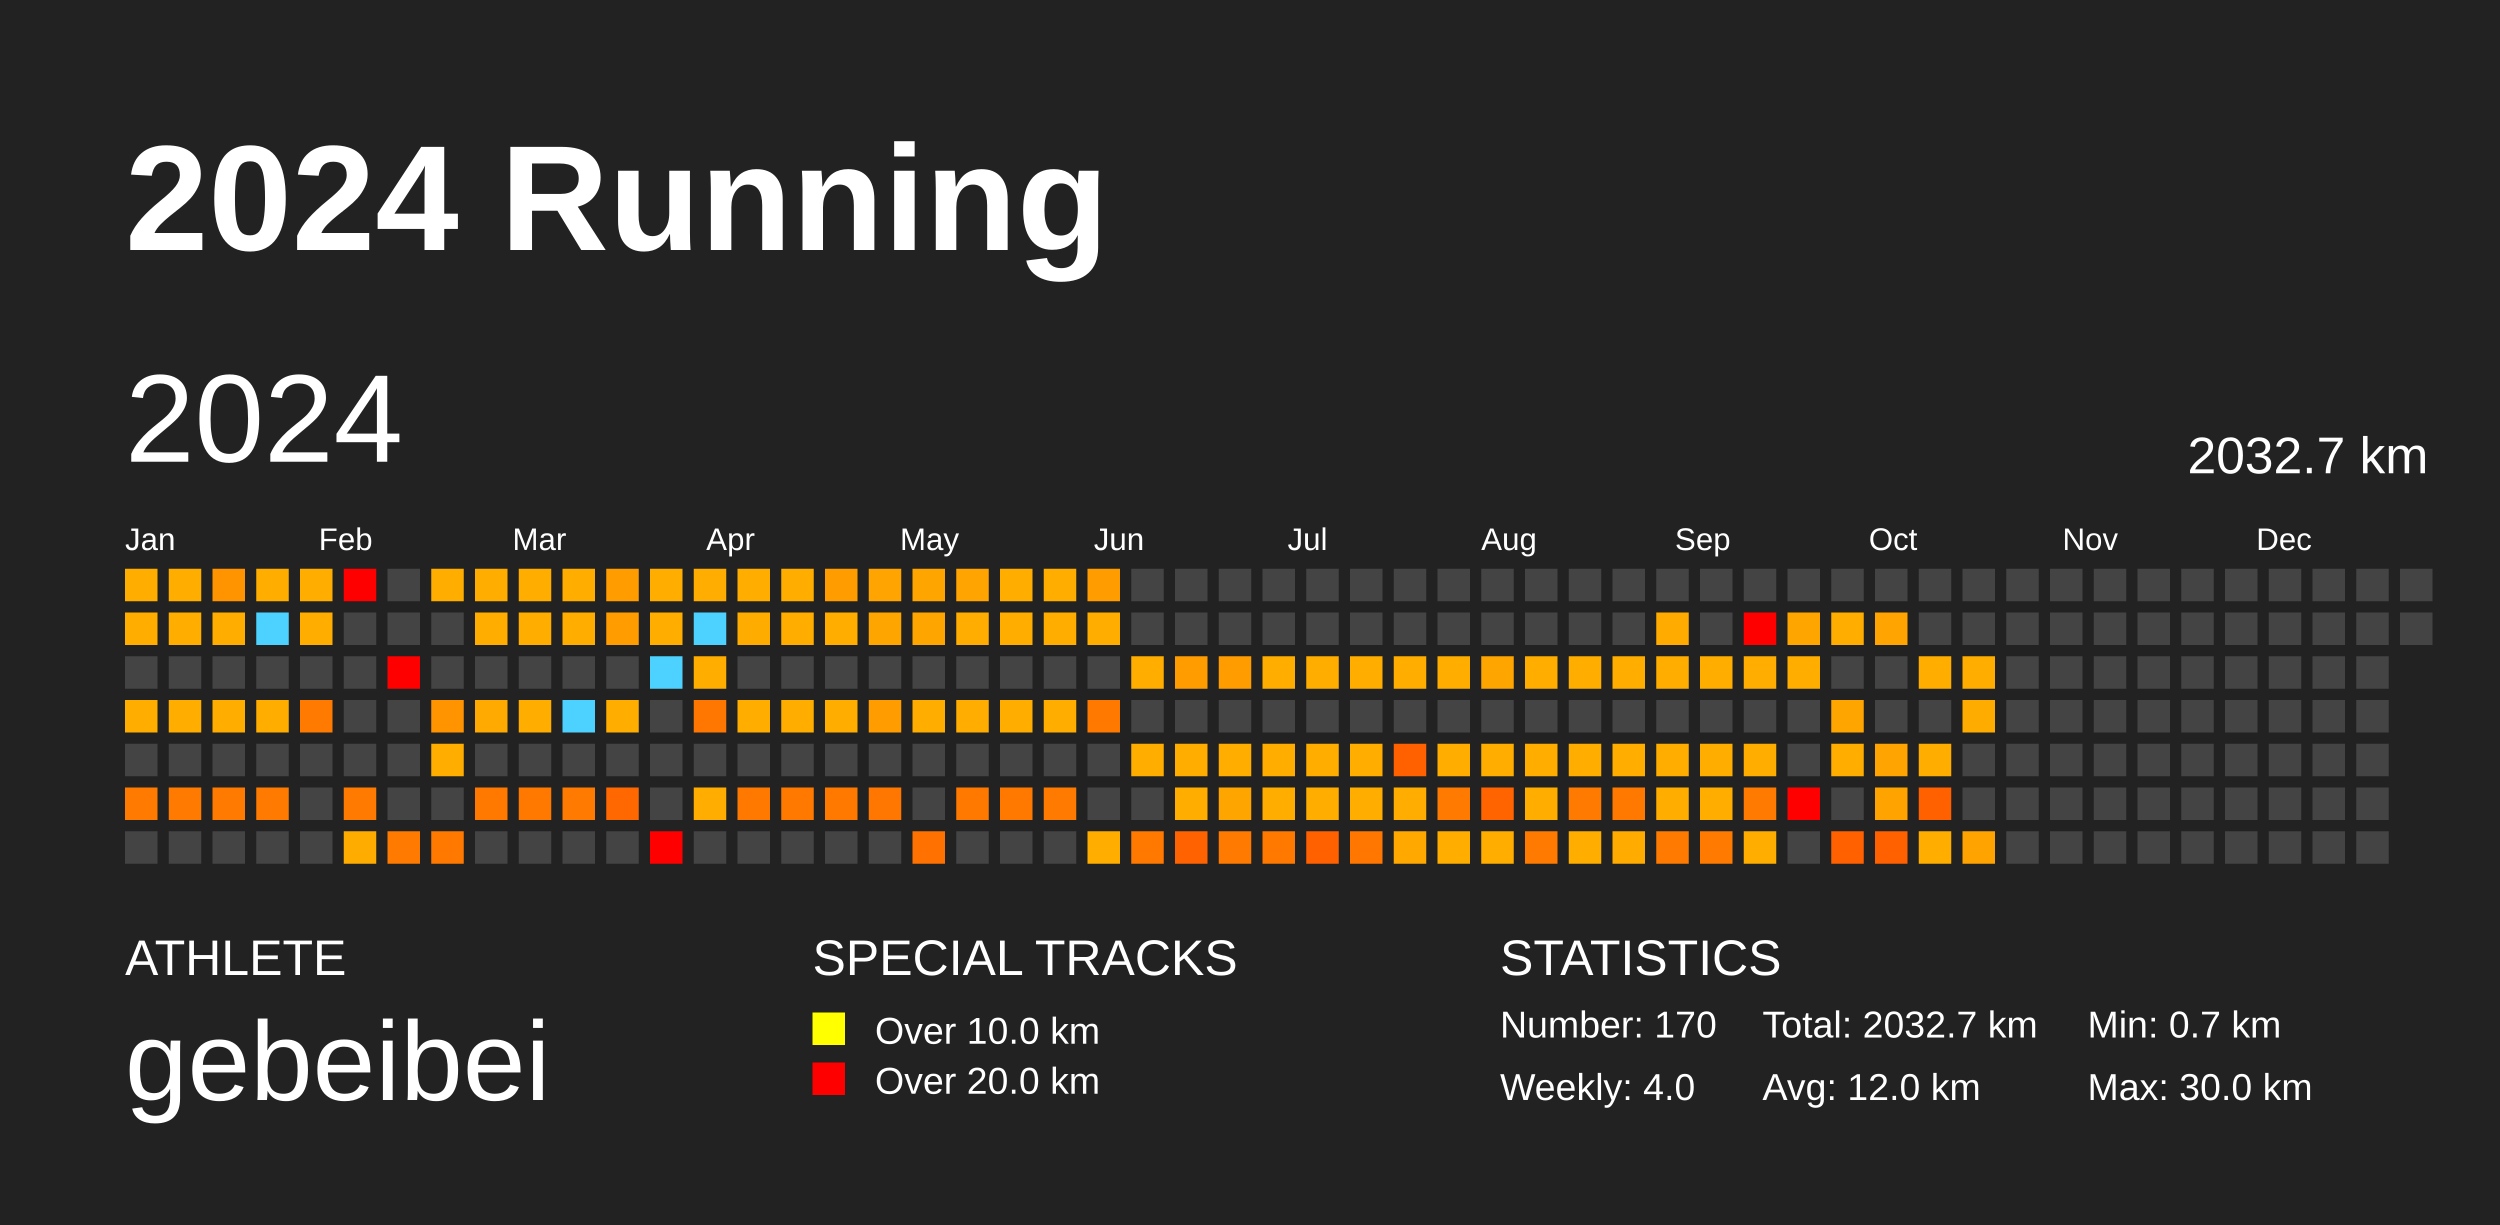
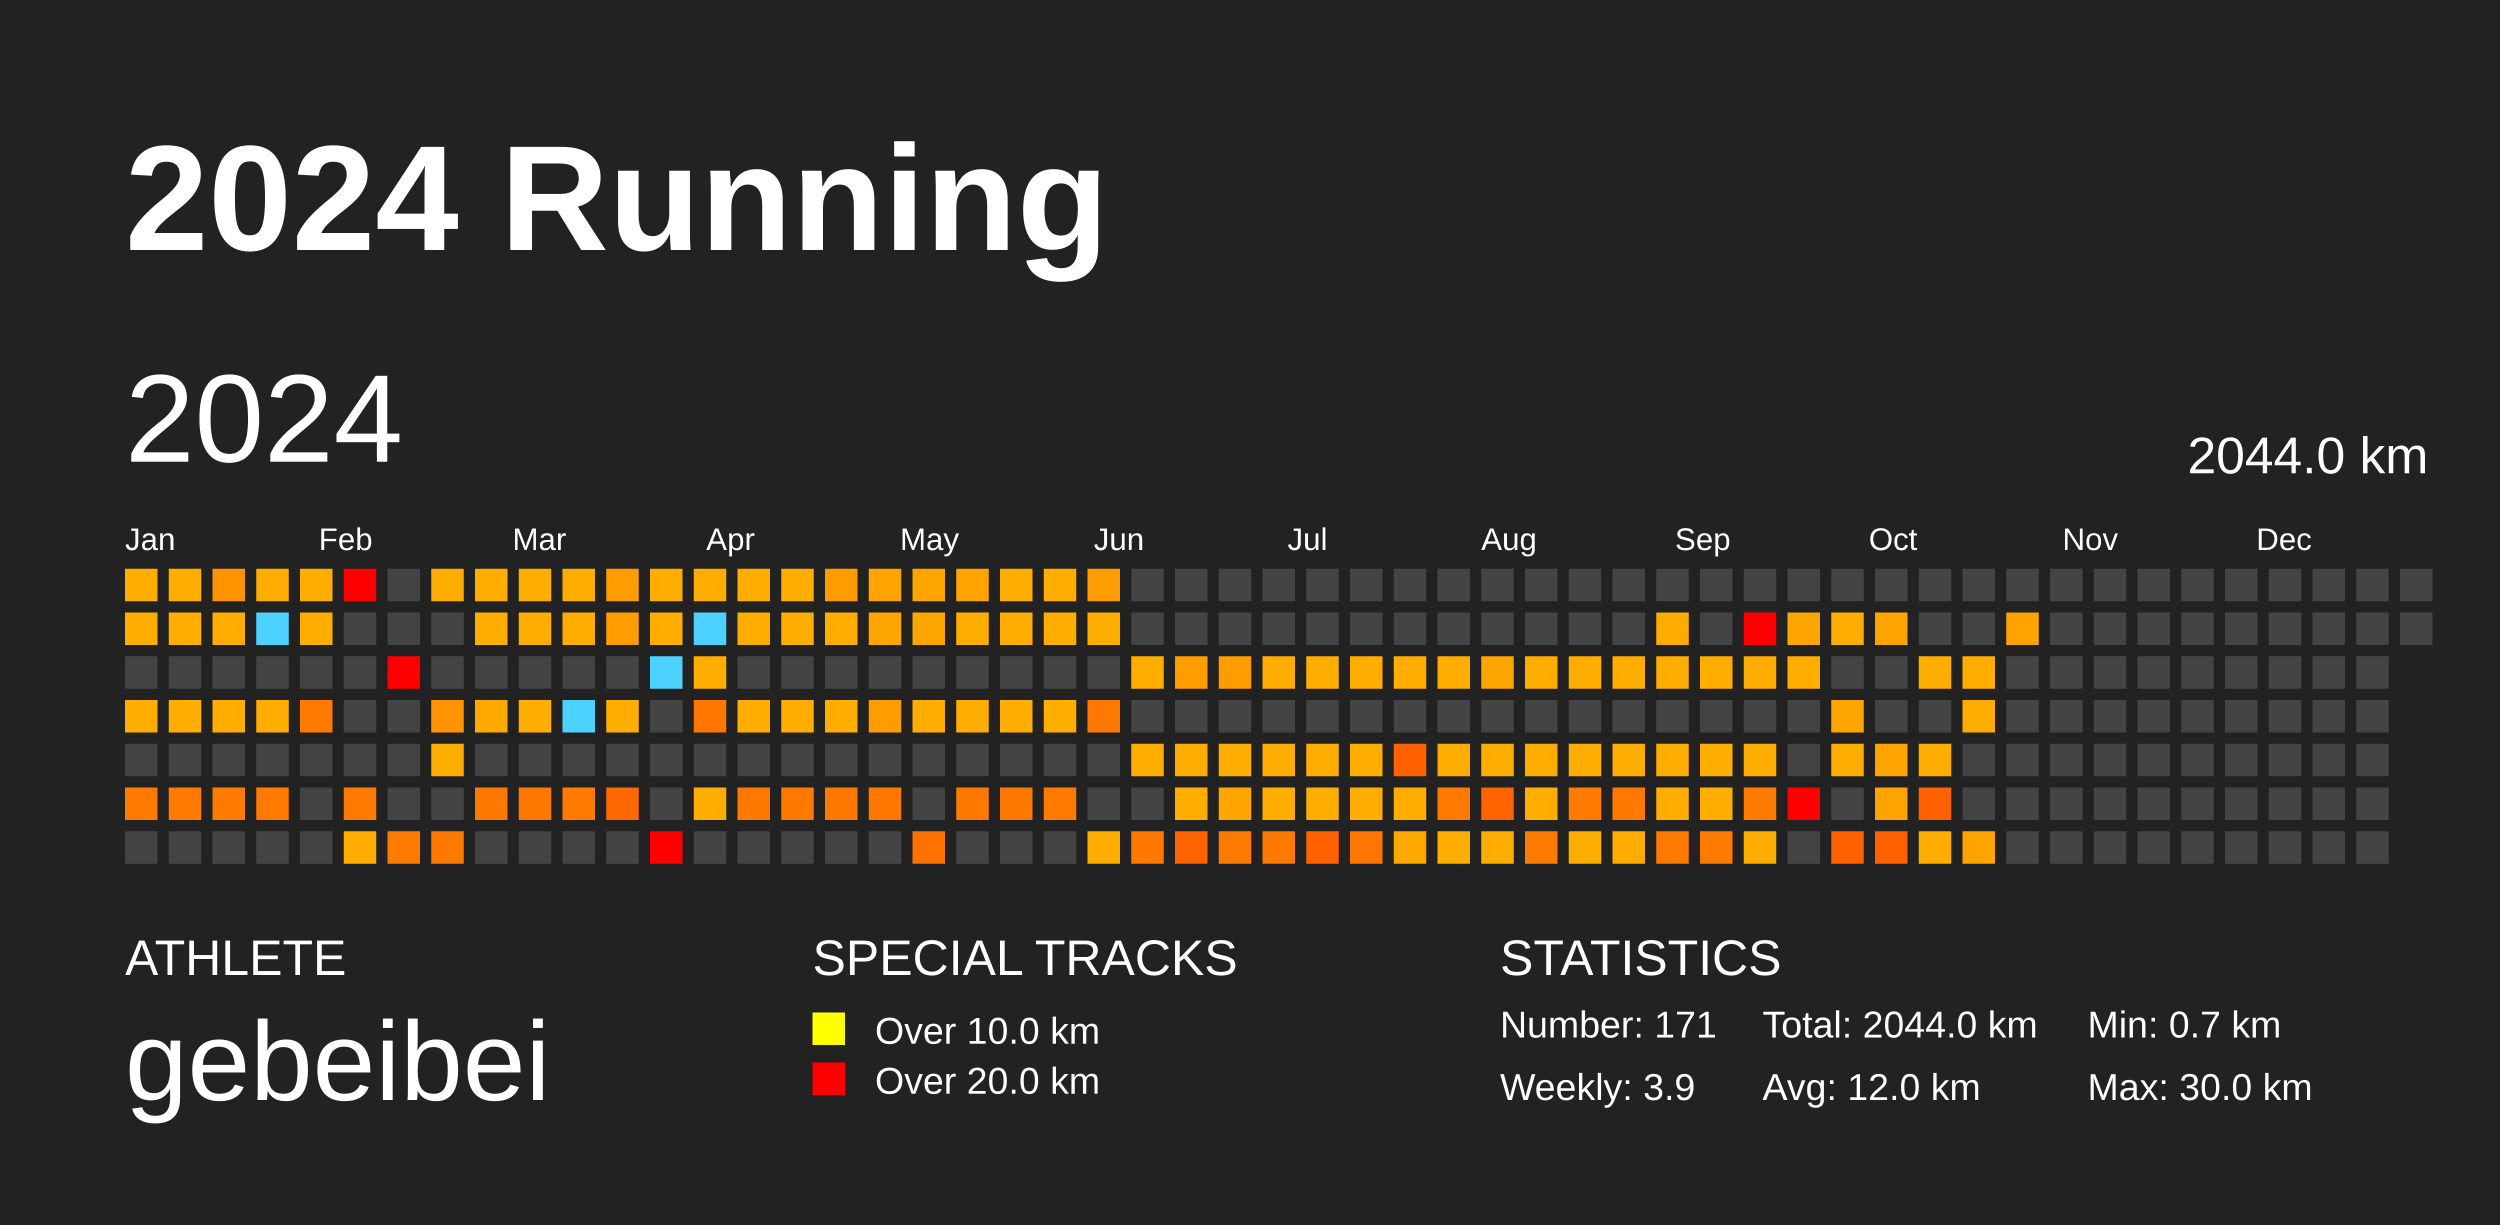
<svg xmlns="http://www.w3.org/2000/svg" baseProfile="full" height="98mm" version="1.1" viewBox="0,0,200,98" width="200mm">
  <defs />
  <rect fill="#222222" height="98" width="200" x="0" y="0" />
  <text fill="#FFFFFF" style="font-size:12px; font-family:Arial; font-weight:bold;" x="10" y="20">2024 Running</text>
  <text fill="#FFFFFF" style="font-size:4px; font-family:Arial" x="10" y="78">ATHLETE</text>
  <text fill="#FFFFFF" style="font-size:9px; font-family:Arial" x="10" y="88">gebeibei</text>
  <text fill="#FFFFFF" style="font-size:4px; font-family:Arial" x="65" y="78">SPECIAL TRACKS</text>
  <rect fill="yellow" height="2.6" width="2.6" x="65" y="81" />
  <text fill="#FFFFFF" style="font-size:3px; font-family:Arial" x="70" y="83.5">Over 10.0 km</text>
  <rect fill="red" height="2.6" width="2.6" x="65" y="85" />
  <text fill="#FFFFFF" style="font-size:3px; font-family:Arial" x="70" y="87.5">Over 20.0 km</text>
  <text fill="#FFFFFF" style="font-size:4px; font-family:Arial" x="120" y="78">STATISTICS</text>
-   <text fill="#FFFFFF" style="font-size:3px; font-family:Arial" x="120" y="83">Number: 170</text>
-   <text fill="#FFFFFF" style="font-size:3px; font-family:Arial" x="120" y="88">Weekly: 4.0</text>
-   <text fill="#FFFFFF" style="font-size:3px; font-family:Arial" x="141" y="83">Total: 2032.7 km</text>
+   <text fill="#FFFFFF" style="font-size:3px; font-family:Arial" x="120" y="83">Number: 171</text>
+   <text fill="#FFFFFF" style="font-size:3px; font-family:Arial" x="120" y="88">Weekly: 3.9</text>
+   <text fill="#FFFFFF" style="font-size:3px; font-family:Arial" x="141" y="83">Total: 2044.0 km</text>
  <text fill="#FFFFFF" style="font-size:3px; font-family:Arial" x="141" y="88">Avg: 12.0 km</text>
  <text fill="#FFFFFF" style="font-size:3px; font-family:Arial" x="167" y="83">Min: 0.7 km</text>
  <text fill="#FFFFFF" style="font-size:3px; font-family:Arial" x="167" y="88">Max: 30.0 km</text>
  <text dominant-baseline="hanging" fill="#FFFFFF" style="font-size:10.0px; font-family:Arial;" x="10" y="30">2024</text>
-   <text dominant-baseline="hanging" fill="#FFFFFF" style="font-size:4.125px; font-family:Arial;" x="175" y="35">2032.7 km</text>
+   <text dominant-baseline="hanging" fill="#FFFFFF" style="font-size:4.125px; font-family:Arial;" x="175" y="35">2044.0 km</text>
  <text fill="#FFFFFF" style="font-size:2.5px; font-family:Arial" x="10.0" y="44">Jan</text>
  <text fill="#FFFFFF" style="font-size:2.5px; font-family:Arial" x="25.5" y="44">Feb</text>
  <text fill="#FFFFFF" style="font-size:2.5px; font-family:Arial" x="41.0" y="44">Mar</text>
  <text fill="#FFFFFF" style="font-size:2.5px; font-family:Arial" x="56.5" y="44">Apr</text>
  <text fill="#FFFFFF" style="font-size:2.5px; font-family:Arial" x="72.0" y="44">May</text>
  <text fill="#FFFFFF" style="font-size:2.5px; font-family:Arial" x="87.5" y="44">Jun</text>
  <text fill="#FFFFFF" style="font-size:2.5px; font-family:Arial" x="103.0" y="44">Jul</text>
  <text fill="#FFFFFF" style="font-size:2.5px; font-family:Arial" x="118.5" y="44">Aug</text>
  <text fill="#FFFFFF" style="font-size:2.5px; font-family:Arial" x="134.0" y="44">Sep</text>
  <text fill="#FFFFFF" style="font-size:2.5px; font-family:Arial" x="149.5" y="44">Oct</text>
  <text fill="#FFFFFF" style="font-size:2.5px; font-family:Arial" x="165.0" y="44">Nov</text>
  <text fill="#FFFFFF" style="font-size:2.5px; font-family:Arial" x="180.5" y="44">Dec</text>
  <rect fill="#ffae00" height="2.6" width="2.6" x="10.0" y="45.5" />
  <rect fill="#ffae00" height="2.6" width="2.6" x="10.0" y="49.0" />
  <rect fill="#444444" height="2.6" width="2.6" x="10.0" y="52.5" />
  <rect fill="#ffae00" height="2.6" width="2.6" x="10.0" y="56.0" />
  <rect fill="#444444" height="2.6" width="2.6" x="10.0" y="59.5" />
  <rect fill="#ff7a00" height="2.6" width="2.6" x="10.0" y="63.0" />
  <rect fill="#444444" height="2.6" width="2.6" x="10.0" y="66.5" />
  <rect fill="#ffae00" height="2.6" width="2.6" x="13.5" y="45.5" />
  <rect fill="#ffae00" height="2.6" width="2.6" x="13.5" y="49.0" />
  <rect fill="#444444" height="2.6" width="2.6" x="13.5" y="52.5" />
  <rect fill="#ffae00" height="2.6" width="2.6" x="13.5" y="56.0" />
  <rect fill="#444444" height="2.6" width="2.6" x="13.5" y="59.5" />
  <rect fill="#ff7a00" height="2.6" width="2.6" x="13.5" y="63.0" />
  <rect fill="#444444" height="2.6" width="2.6" x="13.5" y="66.5" />
  <rect fill="#ff9400" height="2.6" width="2.6" x="17.0" y="45.5" />
  <rect fill="#ffae00" height="2.6" width="2.6" x="17.0" y="49.0" />
  <rect fill="#444444" height="2.6" width="2.6" x="17.0" y="52.5" />
  <rect fill="#ffae00" height="2.6" width="2.6" x="17.0" y="56.0" />
  <rect fill="#444444" height="2.6" width="2.6" x="17.0" y="59.5" />
  <rect fill="#ff7a00" height="2.6" width="2.6" x="17.0" y="63.0" />
  <rect fill="#444444" height="2.6" width="2.6" x="17.0" y="66.5" />
  <rect fill="#ffae00" height="2.6" width="2.6" x="20.5" y="45.5" />
  <rect fill="#4dd2ff" height="2.6" width="2.6" x="20.5" y="49.0" />
  <rect fill="#444444" height="2.6" width="2.6" x="20.5" y="52.5" />
  <rect fill="#ffae00" height="2.6" width="2.6" x="20.5" y="56.0" />
  <rect fill="#444444" height="2.6" width="2.6" x="20.5" y="59.5" />
  <rect fill="#ff7a00" height="2.6" width="2.6" x="20.5" y="63.0" />
  <rect fill="#444444" height="2.6" width="2.6" x="20.5" y="66.5" />
  <rect fill="#ffae00" height="2.6" width="2.6" x="24.0" y="45.5" />
  <rect fill="#ffae00" height="2.6" width="2.6" x="24.0" y="49.0" />
  <rect fill="#444444" height="2.6" width="2.6" x="24.0" y="52.5" />
  <rect fill="#ff7a00" height="2.6" width="2.6" x="24.0" y="56.0" />
  <rect fill="#444444" height="2.6" width="2.6" x="24.0" y="59.5" />
  <rect fill="#444444" height="2.6" width="2.6" x="24.0" y="63.0" />
  <rect fill="#444444" height="2.6" width="2.6" x="24.0" y="66.5" />
  <rect fill="red" height="2.6" width="2.6" x="27.5" y="45.5" />
  <rect fill="#444444" height="2.6" width="2.6" x="27.5" y="49.0" />
  <rect fill="#444444" height="2.6" width="2.6" x="27.5" y="52.5" />
  <rect fill="#444444" height="2.6" width="2.6" x="27.5" y="56.0" />
  <rect fill="#444444" height="2.6" width="2.6" x="27.5" y="59.5" />
  <rect fill="#ff7a00" height="2.6" width="2.6" x="27.5" y="63.0" />
  <rect fill="#ffac00" height="2.6" width="2.6" x="27.5" y="66.5" />
  <rect fill="#444444" height="2.6" width="2.6" x="31.0" y="45.5" />
  <rect fill="#444444" height="2.6" width="2.6" x="31.0" y="49.0" />
  <rect fill="red" height="2.6" width="2.6" x="31.0" y="52.5" />
  <rect fill="#444444" height="2.6" width="2.6" x="31.0" y="56.0" />
  <rect fill="#444444" height="2.6" width="2.6" x="31.0" y="59.5" />
  <rect fill="#444444" height="2.6" width="2.6" x="31.0" y="63.0" />
  <rect fill="#ff7a00" height="2.6" width="2.6" x="31.0" y="66.5" />
  <rect fill="#ffae00" height="2.6" width="2.6" x="34.5" y="45.5" />
  <rect fill="#444444" height="2.6" width="2.6" x="34.5" y="49.0" />
  <rect fill="#444444" height="2.6" width="2.6" x="34.5" y="52.5" />
  <rect fill="#ff9400" height="2.6" width="2.6" x="34.5" y="56.0" />
  <rect fill="#ffae00" height="2.6" width="2.6" x="34.5" y="59.5" />
  <rect fill="#444444" height="2.6" width="2.6" x="34.5" y="63.0" />
  <rect fill="#ff7900" height="2.6" width="2.6" x="34.5" y="66.5" />
  <rect fill="#ffae00" height="2.6" width="2.6" x="38.0" y="45.5" />
  <rect fill="#ffae00" height="2.6" width="2.6" x="38.0" y="49.0" />
  <rect fill="#444444" height="2.6" width="2.6" x="38.0" y="52.5" />
  <rect fill="#ffaa00" height="2.6" width="2.6" x="38.0" y="56.0" />
  <rect fill="#444444" height="2.6" width="2.6" x="38.0" y="59.5" />
  <rect fill="#ff7800" height="2.6" width="2.6" x="38.0" y="63.0" />
  <rect fill="#444444" height="2.6" width="2.6" x="38.0" y="66.5" />
  <rect fill="#ffae00" height="2.6" width="2.6" x="41.5" y="45.5" />
  <rect fill="#ffae00" height="2.6" width="2.6" x="41.5" y="49.0" />
  <rect fill="#444444" height="2.6" width="2.6" x="41.5" y="52.5" />
  <rect fill="#ffae00" height="2.6" width="2.6" x="41.5" y="56.0" />
  <rect fill="#444444" height="2.6" width="2.6" x="41.5" y="59.5" />
  <rect fill="#ff7900" height="2.6" width="2.6" x="41.5" y="63.0" />
  <rect fill="#444444" height="2.6" width="2.6" x="41.5" y="66.5" />
  <rect fill="#ffae00" height="2.6" width="2.6" x="45.0" y="45.5" />
  <rect fill="#ffae00" height="2.6" width="2.6" x="45.0" y="49.0" />
  <rect fill="#444444" height="2.6" width="2.6" x="45.0" y="52.5" />
  <rect fill="#4dd2ff" height="2.6" width="2.6" x="45.0" y="56.0" />
  <rect fill="#444444" height="2.6" width="2.6" x="45.0" y="59.5" />
  <rect fill="#ff7a00" height="2.6" width="2.6" x="45.0" y="63.0" />
  <rect fill="#444444" height="2.6" width="2.6" x="45.0" y="66.5" />
  <rect fill="#ff9d00" height="2.6" width="2.6" x="48.5" y="45.5" />
  <rect fill="#ff9d00" height="2.6" width="2.6" x="48.5" y="49.0" />
  <rect fill="#444444" height="2.6" width="2.6" x="48.5" y="52.5" />
  <rect fill="#ffae00" height="2.6" width="2.6" x="48.5" y="56.0" />
  <rect fill="#444444" height="2.6" width="2.6" x="48.5" y="59.5" />
  <rect fill="#ff6800" height="2.6" width="2.6" x="48.5" y="63.0" />
  <rect fill="#444444" height="2.6" width="2.6" x="48.5" y="66.5" />
  <rect fill="#ffae00" height="2.6" width="2.6" x="52.0" y="45.5" />
  <rect fill="#ffae00" height="2.6" width="2.6" x="52.0" y="49.0" />
  <rect fill="#4dd2ff" height="2.6" width="2.6" x="52.0" y="52.5" />
  <rect fill="#444444" height="2.6" width="2.6" x="52.0" y="56.0" />
  <rect fill="#444444" height="2.6" width="2.6" x="52.0" y="59.5" />
  <rect fill="#444444" height="2.6" width="2.6" x="52.0" y="63.0" />
  <rect fill="red" height="2.6" width="2.6" x="52.0" y="66.5" />
  <rect fill="#ffad00" height="2.6" width="2.6" x="55.5" y="45.5" />
  <rect fill="#4dd2ff" height="2.6" width="2.6" x="55.5" y="49.0" />
  <rect fill="#ffae00" height="2.6" width="2.6" x="55.5" y="52.5" />
  <rect fill="#ff7700" height="2.6" width="2.6" x="55.5" y="56.0" />
  <rect fill="#444444" height="2.6" width="2.6" x="55.5" y="59.5" />
  <rect fill="#ffad00" height="2.6" width="2.6" x="55.5" y="63.0" />
  <rect fill="#444444" height="2.6" width="2.6" x="55.5" y="66.5" />
  <rect fill="#ffae00" height="2.6" width="2.6" x="59.0" y="45.5" />
  <rect fill="#ffac00" height="2.6" width="2.6" x="59.0" y="49.0" />
  <rect fill="#444444" height="2.6" width="2.6" x="59.0" y="52.5" />
  <rect fill="#ffae00" height="2.6" width="2.6" x="59.0" y="56.0" />
  <rect fill="#444444" height="2.6" width="2.6" x="59.0" y="59.5" />
  <rect fill="#ff7900" height="2.6" width="2.6" x="59.0" y="63.0" />
  <rect fill="#444444" height="2.6" width="2.6" x="59.0" y="66.5" />
  <rect fill="#ffae00" height="2.6" width="2.6" x="62.5" y="45.5" />
  <rect fill="#ffae00" height="2.6" width="2.6" x="62.5" y="49.0" />
  <rect fill="#444444" height="2.6" width="2.6" x="62.5" y="52.5" />
  <rect fill="#ffae00" height="2.6" width="2.6" x="62.5" y="56.0" />
  <rect fill="#444444" height="2.6" width="2.6" x="62.5" y="59.5" />
  <rect fill="#ff7900" height="2.6" width="2.6" x="62.5" y="63.0" />
  <rect fill="#444444" height="2.6" width="2.6" x="62.5" y="66.5" />
  <rect fill="#ff9d00" height="2.6" width="2.6" x="66.0" y="45.5" />
  <rect fill="#ffae00" height="2.6" width="2.6" x="66.0" y="49.0" />
  <rect fill="#444444" height="2.6" width="2.6" x="66.0" y="52.5" />
  <rect fill="#ffae00" height="2.6" width="2.6" x="66.0" y="56.0" />
  <rect fill="#444444" height="2.6" width="2.6" x="66.0" y="59.5" />
  <rect fill="#ff7900" height="2.6" width="2.6" x="66.0" y="63.0" />
  <rect fill="#444444" height="2.6" width="2.6" x="66.0" y="66.5" />
  <rect fill="#ffa400" height="2.6" width="2.6" x="69.5" y="45.5" />
  <rect fill="#ffa500" height="2.6" width="2.6" x="69.5" y="49.0" />
  <rect fill="#444444" height="2.6" width="2.6" x="69.5" y="52.5" />
  <rect fill="#ff9d00" height="2.6" width="2.6" x="69.5" y="56.0" />
  <rect fill="#444444" height="2.6" width="2.6" x="69.5" y="59.5" />
  <rect fill="#ff7700" height="2.6" width="2.6" x="69.5" y="63.0" />
  <rect fill="#444444" height="2.6" width="2.6" x="69.5" y="66.5" />
  <rect fill="#ffa500" height="2.6" width="2.6" x="73.0" y="45.5" />
  <rect fill="#ffa500" height="2.6" width="2.6" x="73.0" y="49.0" />
  <rect fill="#444444" height="2.6" width="2.6" x="73.0" y="52.5" />
  <rect fill="#ffae00" height="2.6" width="2.6" x="73.0" y="56.0" />
  <rect fill="#444444" height="2.6" width="2.6" x="73.0" y="59.5" />
  <rect fill="#444444" height="2.6" width="2.6" x="73.0" y="63.0" />
  <rect fill="#ff7100" height="2.6" width="2.6" x="73.0" y="66.5" />
  <rect fill="#ffa400" height="2.6" width="2.6" x="76.5" y="45.5" />
  <rect fill="#ffad00" height="2.6" width="2.6" x="76.5" y="49.0" />
  <rect fill="#444444" height="2.6" width="2.6" x="76.5" y="52.5" />
  <rect fill="#ffad00" height="2.6" width="2.6" x="76.5" y="56.0" />
  <rect fill="#444444" height="2.6" width="2.6" x="76.5" y="59.5" />
  <rect fill="#ff7900" height="2.6" width="2.6" x="76.5" y="63.0" />
  <rect fill="#444444" height="2.6" width="2.6" x="76.5" y="66.5" />
  <rect fill="#ffae00" height="2.6" width="2.6" x="80.0" y="45.5" />
  <rect fill="#ffae00" height="2.6" width="2.6" x="80.0" y="49.0" />
  <rect fill="#444444" height="2.6" width="2.6" x="80.0" y="52.5" />
  <rect fill="#ffae00" height="2.6" width="2.6" x="80.0" y="56.0" />
  <rect fill="#444444" height="2.6" width="2.6" x="80.0" y="59.5" />
  <rect fill="#ff7900" height="2.6" width="2.6" x="80.0" y="63.0" />
  <rect fill="#444444" height="2.6" width="2.6" x="80.0" y="66.5" />
  <rect fill="#ffae00" height="2.6" width="2.6" x="83.5" y="45.5" />
  <rect fill="#ffae00" height="2.6" width="2.6" x="83.5" y="49.0" />
  <rect fill="#444444" height="2.6" width="2.6" x="83.5" y="52.5" />
  <rect fill="#ffae00" height="2.6" width="2.6" x="83.5" y="56.0" />
  <rect fill="#444444" height="2.6" width="2.6" x="83.5" y="59.5" />
  <rect fill="#ff7a00" height="2.6" width="2.6" x="83.5" y="63.0" />
  <rect fill="#444444" height="2.6" width="2.6" x="83.5" y="66.5" />
  <rect fill="#ff9d00" height="2.6" width="2.6" x="87.0" y="45.5" />
  <rect fill="#ffae00" height="2.6" width="2.6" x="87.0" y="49.0" />
  <rect fill="#444444" height="2.6" width="2.6" x="87.0" y="52.5" />
  <rect fill="#ff7900" height="2.6" width="2.6" x="87.0" y="56.0" />
  <rect fill="#444444" height="2.6" width="2.6" x="87.0" y="59.5" />
  <rect fill="#444444" height="2.6" width="2.6" x="87.0" y="63.0" />
  <rect fill="#ffae00" height="2.6" width="2.6" x="87.0" y="66.5" />
  <rect fill="#444444" height="2.6" width="2.6" x="90.5" y="45.5" />
  <rect fill="#444444" height="2.6" width="2.6" x="90.5" y="49.0" />
  <rect fill="#ffae00" height="2.6" width="2.6" x="90.5" y="52.5" />
  <rect fill="#444444" height="2.6" width="2.6" x="90.5" y="56.0" />
  <rect fill="#ffae00" height="2.6" width="2.6" x="90.5" y="59.5" />
  <rect fill="#444444" height="2.6" width="2.6" x="90.5" y="63.0" />
  <rect fill="#ff7800" height="2.6" width="2.6" x="90.5" y="66.5" />
  <rect fill="#444444" height="2.6" width="2.6" x="94.0" y="45.5" />
  <rect fill="#444444" height="2.6" width="2.6" x="94.0" y="49.0" />
  <rect fill="#ff9d00" height="2.6" width="2.6" x="94.0" y="52.5" />
  <rect fill="#444444" height="2.6" width="2.6" x="94.0" y="56.0" />
  <rect fill="#ffae00" height="2.6" width="2.6" x="94.0" y="59.5" />
  <rect fill="#ffae00" height="2.6" width="2.6" x="94.0" y="63.0" />
  <rect fill="#ff6200" height="2.6" width="2.6" x="94.0" y="66.5" />
  <rect fill="#444444" height="2.6" width="2.6" x="97.5" y="45.5" />
  <rect fill="#444444" height="2.6" width="2.6" x="97.5" y="49.0" />
  <rect fill="#ff9d00" height="2.6" width="2.6" x="97.5" y="52.5" />
  <rect fill="#444444" height="2.6" width="2.6" x="97.5" y="56.0" />
  <rect fill="#ffae00" height="2.6" width="2.6" x="97.5" y="59.5" />
  <rect fill="#ffa500" height="2.6" width="2.6" x="97.5" y="63.0" />
  <rect fill="#ff7a00" height="2.6" width="2.6" x="97.5" y="66.5" />
  <rect fill="#444444" height="2.6" width="2.6" x="101.0" y="45.5" />
  <rect fill="#444444" height="2.6" width="2.6" x="101.0" y="49.0" />
  <rect fill="#ffae00" height="2.6" width="2.6" x="101.0" y="52.5" />
  <rect fill="#444444" height="2.6" width="2.6" x="101.0" y="56.0" />
  <rect fill="#ffae00" height="2.6" width="2.6" x="101.0" y="59.5" />
  <rect fill="#ffae00" height="2.6" width="2.6" x="101.0" y="63.0" />
  <rect fill="#ff7800" height="2.6" width="2.6" x="101.0" y="66.5" />
  <rect fill="#444444" height="2.6" width="2.6" x="104.5" y="45.5" />
  <rect fill="#444444" height="2.6" width="2.6" x="104.5" y="49.0" />
  <rect fill="#ffae00" height="2.6" width="2.6" x="104.5" y="52.5" />
  <rect fill="#444444" height="2.6" width="2.6" x="104.5" y="56.0" />
  <rect fill="#ffae00" height="2.6" width="2.6" x="104.5" y="59.5" />
  <rect fill="#ffae00" height="2.6" width="2.6" x="104.5" y="63.0" />
  <rect fill="#ff6000" height="2.6" width="2.6" x="104.5" y="66.5" />
  <rect fill="#444444" height="2.6" width="2.6" x="108.0" y="45.5" />
  <rect fill="#444444" height="2.6" width="2.6" x="108.0" y="49.0" />
  <rect fill="#ffae00" height="2.6" width="2.6" x="108.0" y="52.5" />
  <rect fill="#444444" height="2.6" width="2.6" x="108.0" y="56.0" />
  <rect fill="#ffae00" height="2.6" width="2.6" x="108.0" y="59.5" />
  <rect fill="#ffae00" height="2.6" width="2.6" x="108.0" y="63.0" />
  <rect fill="#ff7700" height="2.6" width="2.6" x="108.0" y="66.5" />
  <rect fill="#444444" height="2.6" width="2.6" x="111.5" y="45.5" />
  <rect fill="#444444" height="2.6" width="2.6" x="111.5" y="49.0" />
  <rect fill="#ffae00" height="2.6" width="2.6" x="111.5" y="52.5" />
  <rect fill="#444444" height="2.6" width="2.6" x="111.5" y="56.0" />
  <rect fill="#ff6000" height="2.6" width="2.6" x="111.5" y="59.5" />
  <rect fill="#ffad00" height="2.6" width="2.6" x="111.5" y="63.0" />
  <rect fill="#ffa900" height="2.6" width="2.6" x="111.5" y="66.5" />
  <rect fill="#444444" height="2.6" width="2.6" x="115.0" y="45.5" />
  <rect fill="#444444" height="2.6" width="2.6" x="115.0" y="49.0" />
  <rect fill="#ffae00" height="2.6" width="2.6" x="115.0" y="52.5" />
  <rect fill="#444444" height="2.6" width="2.6" x="115.0" y="56.0" />
  <rect fill="#ffae00" height="2.6" width="2.6" x="115.0" y="59.5" />
  <rect fill="#ff7a00" height="2.6" width="2.6" x="115.0" y="63.0" />
  <rect fill="#ffae00" height="2.6" width="2.6" x="115.0" y="66.5" />
  <rect fill="#444444" height="2.6" width="2.6" x="118.5" y="45.5" />
  <rect fill="#444444" height="2.6" width="2.6" x="118.5" y="49.0" />
  <rect fill="#ffa500" height="2.6" width="2.6" x="118.5" y="52.5" />
  <rect fill="#444444" height="2.6" width="2.6" x="118.5" y="56.0" />
  <rect fill="#ffae00" height="2.6" width="2.6" x="118.5" y="59.5" />
  <rect fill="#ff6400" height="2.6" width="2.6" x="118.5" y="63.0" />
  <rect fill="#ffae00" height="2.6" width="2.6" x="118.5" y="66.5" />
  <rect fill="#444444" height="2.6" width="2.6" x="122.0" y="45.5" />
  <rect fill="#444444" height="2.6" width="2.6" x="122.0" y="49.0" />
  <rect fill="#ffae00" height="2.6" width="2.6" x="122.0" y="52.5" />
  <rect fill="#444444" height="2.6" width="2.6" x="122.0" y="56.0" />
  <rect fill="#ffae00" height="2.6" width="2.6" x="122.0" y="59.5" />
  <rect fill="#ffae00" height="2.6" width="2.6" x="122.0" y="63.0" />
  <rect fill="#ff7a00" height="2.6" width="2.6" x="122.0" y="66.5" />
  <rect fill="#444444" height="2.6" width="2.6" x="125.5" y="45.5" />
  <rect fill="#444444" height="2.6" width="2.6" x="125.5" y="49.0" />
  <rect fill="#ffae00" height="2.6" width="2.6" x="125.5" y="52.5" />
  <rect fill="#444444" height="2.6" width="2.6" x="125.5" y="56.0" />
  <rect fill="#ffae00" height="2.6" width="2.6" x="125.5" y="59.5" />
  <rect fill="#ff7a00" height="2.6" width="2.6" x="125.5" y="63.0" />
  <rect fill="#ffae00" height="2.6" width="2.6" x="125.5" y="66.5" />
  <rect fill="#444444" height="2.6" width="2.6" x="129.0" y="45.5" />
  <rect fill="#444444" height="2.6" width="2.6" x="129.0" y="49.0" />
  <rect fill="#ffae00" height="2.6" width="2.6" x="129.0" y="52.5" />
  <rect fill="#444444" height="2.6" width="2.6" x="129.0" y="56.0" />
  <rect fill="#ffae00" height="2.6" width="2.6" x="129.0" y="59.5" />
  <rect fill="#ff7900" height="2.6" width="2.6" x="129.0" y="63.0" />
  <rect fill="#ffab00" height="2.6" width="2.6" x="129.0" y="66.5" />
  <rect fill="#444444" height="2.6" width="2.6" x="132.5" y="45.5" />
  <rect fill="#ffab00" height="2.6" width="2.6" x="132.5" y="49.0" />
  <rect fill="#ffae00" height="2.6" width="2.6" x="132.5" y="52.5" />
  <rect fill="#444444" height="2.6" width="2.6" x="132.5" y="56.0" />
  <rect fill="#ffae00" height="2.6" width="2.6" x="132.5" y="59.5" />
  <rect fill="#ffae00" height="2.6" width="2.6" x="132.5" y="63.0" />
  <rect fill="#ff7a00" height="2.6" width="2.6" x="132.5" y="66.5" />
  <rect fill="#444444" height="2.6" width="2.6" x="136.0" y="45.5" />
  <rect fill="#444444" height="2.6" width="2.6" x="136.0" y="49.0" />
  <rect fill="#ffae00" height="2.6" width="2.6" x="136.0" y="52.5" />
  <rect fill="#444444" height="2.6" width="2.6" x="136.0" y="56.0" />
  <rect fill="#ffae00" height="2.6" width="2.6" x="136.0" y="59.5" />
  <rect fill="#ffae00" height="2.6" width="2.6" x="136.0" y="63.0" />
  <rect fill="#ff7a00" height="2.6" width="2.6" x="136.0" y="66.5" />
  <rect fill="#444444" height="2.6" width="2.6" x="139.5" y="45.5" />
  <rect fill="red" height="2.6" width="2.6" x="139.5" y="49.0" />
  <rect fill="#ffad00" height="2.6" width="2.6" x="139.5" y="52.5" />
  <rect fill="#444444" height="2.6" width="2.6" x="139.5" y="56.0" />
  <rect fill="#ffae00" height="2.6" width="2.6" x="139.5" y="59.5" />
  <rect fill="#ff7a00" height="2.6" width="2.6" x="139.5" y="63.0" />
  <rect fill="#ffae00" height="2.6" width="2.6" x="139.5" y="66.5" />
  <rect fill="#444444" height="2.6" width="2.6" x="143.0" y="45.5" />
  <rect fill="#ffa500" height="2.6" width="2.6" x="143.0" y="49.0" />
  <rect fill="#ffae00" height="2.6" width="2.6" x="143.0" y="52.5" />
  <rect fill="#444444" height="2.6" width="2.6" x="143.0" y="56.0" />
  <rect fill="#444444" height="2.6" width="2.6" x="143.0" y="59.5" />
  <rect fill="red" height="2.6" width="2.6" x="143.0" y="63.0" />
  <rect fill="#444444" height="2.6" width="2.6" x="143.0" y="66.5" />
  <rect fill="#444444" height="2.6" width="2.6" x="146.5" y="45.5" />
  <rect fill="#ffae00" height="2.6" width="2.6" x="146.5" y="49.0" />
  <rect fill="#444444" height="2.6" width="2.6" x="146.5" y="52.5" />
  <rect fill="#ffa500" height="2.6" width="2.6" x="146.5" y="56.0" />
  <rect fill="#ffae00" height="2.6" width="2.6" x="146.5" y="59.5" />
  <rect fill="#444444" height="2.6" width="2.6" x="146.5" y="63.0" />
  <rect fill="#ff6000" height="2.6" width="2.6" x="146.5" y="66.5" />
  <rect fill="#444444" height="2.6" width="2.6" x="150.0" y="45.5" />
  <rect fill="#ffa400" height="2.6" width="2.6" x="150.0" y="49.0" />
  <rect fill="#444444" height="2.6" width="2.6" x="150.0" y="52.5" />
  <rect fill="#444444" height="2.6" width="2.6" x="150.0" y="56.0" />
  <rect fill="#ffa400" height="2.6" width="2.6" x="150.0" y="59.5" />
  <rect fill="#ffa300" height="2.6" width="2.6" x="150.0" y="63.0" />
  <rect fill="#ff6000" height="2.6" width="2.6" x="150.0" y="66.5" />
  <rect fill="#444444" height="2.6" width="2.6" x="153.5" y="45.5" />
  <rect fill="#444444" height="2.6" width="2.6" x="153.5" y="49.0" />
  <rect fill="#ffae00" height="2.6" width="2.6" x="153.5" y="52.5" />
  <rect fill="#444444" height="2.6" width="2.6" x="153.5" y="56.0" />
  <rect fill="#ffae00" height="2.6" width="2.6" x="153.5" y="59.5" />
  <rect fill="#ff6000" height="2.6" width="2.6" x="153.5" y="63.0" />
  <rect fill="#ffae00" height="2.6" width="2.6" x="153.5" y="66.5" />
  <rect fill="#444444" height="2.6" width="2.6" x="157.0" y="45.5" />
  <rect fill="#444444" height="2.6" width="2.6" x="157.0" y="49.0" />
  <rect fill="#ffae00" height="2.6" width="2.6" x="157.0" y="52.5" />
  <rect fill="#ffac00" height="2.6" width="2.6" x="157.0" y="56.0" />
  <rect fill="#444444" height="2.6" width="2.6" x="157.0" y="59.5" />
  <rect fill="#444444" height="2.6" width="2.6" x="157.0" y="63.0" />
  <rect fill="#ffa300" height="2.6" width="2.6" x="157.0" y="66.5" />
  <rect fill="#444444" height="2.6" width="2.6" x="160.5" y="45.5" />
-   <rect fill="#444444" height="2.6" width="2.6" x="160.5" y="49.0" />
+   <rect fill="#ffa300" height="2.6" width="2.6" x="160.5" y="49.0" />
  <rect fill="#444444" height="2.6" width="2.6" x="160.5" y="52.5" />
  <rect fill="#444444" height="2.6" width="2.6" x="160.5" y="56.0" />
  <rect fill="#444444" height="2.6" width="2.6" x="160.5" y="59.5" />
  <rect fill="#444444" height="2.6" width="2.6" x="160.5" y="63.0" />
  <rect fill="#444444" height="2.6" width="2.6" x="160.5" y="66.5" />
  <rect fill="#444444" height="2.6" width="2.6" x="164.0" y="45.5" />
  <rect fill="#444444" height="2.6" width="2.6" x="164.0" y="49.0" />
  <rect fill="#444444" height="2.6" width="2.6" x="164.0" y="52.5" />
  <rect fill="#444444" height="2.6" width="2.6" x="164.0" y="56.0" />
  <rect fill="#444444" height="2.6" width="2.6" x="164.0" y="59.5" />
  <rect fill="#444444" height="2.6" width="2.6" x="164.0" y="63.0" />
  <rect fill="#444444" height="2.6" width="2.6" x="164.0" y="66.5" />
  <rect fill="#444444" height="2.6" width="2.6" x="167.5" y="45.5" />
  <rect fill="#444444" height="2.6" width="2.6" x="167.5" y="49.0" />
  <rect fill="#444444" height="2.6" width="2.6" x="167.5" y="52.5" />
  <rect fill="#444444" height="2.6" width="2.6" x="167.5" y="56.0" />
  <rect fill="#444444" height="2.6" width="2.6" x="167.5" y="59.5" />
  <rect fill="#444444" height="2.6" width="2.6" x="167.5" y="63.0" />
  <rect fill="#444444" height="2.6" width="2.6" x="167.5" y="66.5" />
  <rect fill="#444444" height="2.6" width="2.6" x="171.0" y="45.5" />
  <rect fill="#444444" height="2.6" width="2.6" x="171.0" y="49.0" />
  <rect fill="#444444" height="2.6" width="2.6" x="171.0" y="52.5" />
  <rect fill="#444444" height="2.6" width="2.6" x="171.0" y="56.0" />
  <rect fill="#444444" height="2.6" width="2.6" x="171.0" y="59.5" />
  <rect fill="#444444" height="2.6" width="2.6" x="171.0" y="63.0" />
  <rect fill="#444444" height="2.6" width="2.6" x="171.0" y="66.5" />
  <rect fill="#444444" height="2.6" width="2.6" x="174.5" y="45.5" />
  <rect fill="#444444" height="2.6" width="2.6" x="174.5" y="49.0" />
  <rect fill="#444444" height="2.6" width="2.6" x="174.5" y="52.5" />
  <rect fill="#444444" height="2.6" width="2.6" x="174.5" y="56.0" />
  <rect fill="#444444" height="2.6" width="2.6" x="174.5" y="59.5" />
  <rect fill="#444444" height="2.6" width="2.6" x="174.5" y="63.0" />
  <rect fill="#444444" height="2.6" width="2.6" x="174.5" y="66.5" />
  <rect fill="#444444" height="2.6" width="2.6" x="178.0" y="45.5" />
  <rect fill="#444444" height="2.6" width="2.6" x="178.0" y="49.0" />
  <rect fill="#444444" height="2.6" width="2.6" x="178.0" y="52.5" />
  <rect fill="#444444" height="2.6" width="2.6" x="178.0" y="56.0" />
  <rect fill="#444444" height="2.6" width="2.6" x="178.0" y="59.5" />
  <rect fill="#444444" height="2.6" width="2.6" x="178.0" y="63.0" />
  <rect fill="#444444" height="2.6" width="2.6" x="178.0" y="66.5" />
  <rect fill="#444444" height="2.6" width="2.6" x="181.5" y="45.5" />
  <rect fill="#444444" height="2.6" width="2.6" x="181.5" y="49.0" />
  <rect fill="#444444" height="2.6" width="2.6" x="181.5" y="52.5" />
  <rect fill="#444444" height="2.6" width="2.6" x="181.5" y="56.0" />
  <rect fill="#444444" height="2.6" width="2.6" x="181.5" y="59.5" />
  <rect fill="#444444" height="2.6" width="2.6" x="181.5" y="63.0" />
  <rect fill="#444444" height="2.6" width="2.6" x="181.5" y="66.5" />
  <rect fill="#444444" height="2.6" width="2.6" x="185.0" y="45.5" />
  <rect fill="#444444" height="2.6" width="2.6" x="185.0" y="49.0" />
  <rect fill="#444444" height="2.6" width="2.6" x="185.0" y="52.5" />
  <rect fill="#444444" height="2.6" width="2.6" x="185.0" y="56.0" />
  <rect fill="#444444" height="2.6" width="2.6" x="185.0" y="59.5" />
  <rect fill="#444444" height="2.6" width="2.6" x="185.0" y="63.0" />
  <rect fill="#444444" height="2.6" width="2.6" x="185.0" y="66.5" />
  <rect fill="#444444" height="2.6" width="2.6" x="188.5" y="45.5" />
  <rect fill="#444444" height="2.6" width="2.6" x="188.5" y="49.0" />
  <rect fill="#444444" height="2.6" width="2.6" x="188.5" y="52.5" />
  <rect fill="#444444" height="2.6" width="2.6" x="188.5" y="56.0" />
  <rect fill="#444444" height="2.6" width="2.6" x="188.5" y="59.5" />
  <rect fill="#444444" height="2.6" width="2.6" x="188.5" y="63.0" />
  <rect fill="#444444" height="2.6" width="2.6" x="188.5" y="66.5" />
  <rect fill="#444444" height="2.6" width="2.6" x="192.0" y="45.5" />
  <rect fill="#444444" height="2.6" width="2.6" x="192.0" y="49.0" />
</svg>
